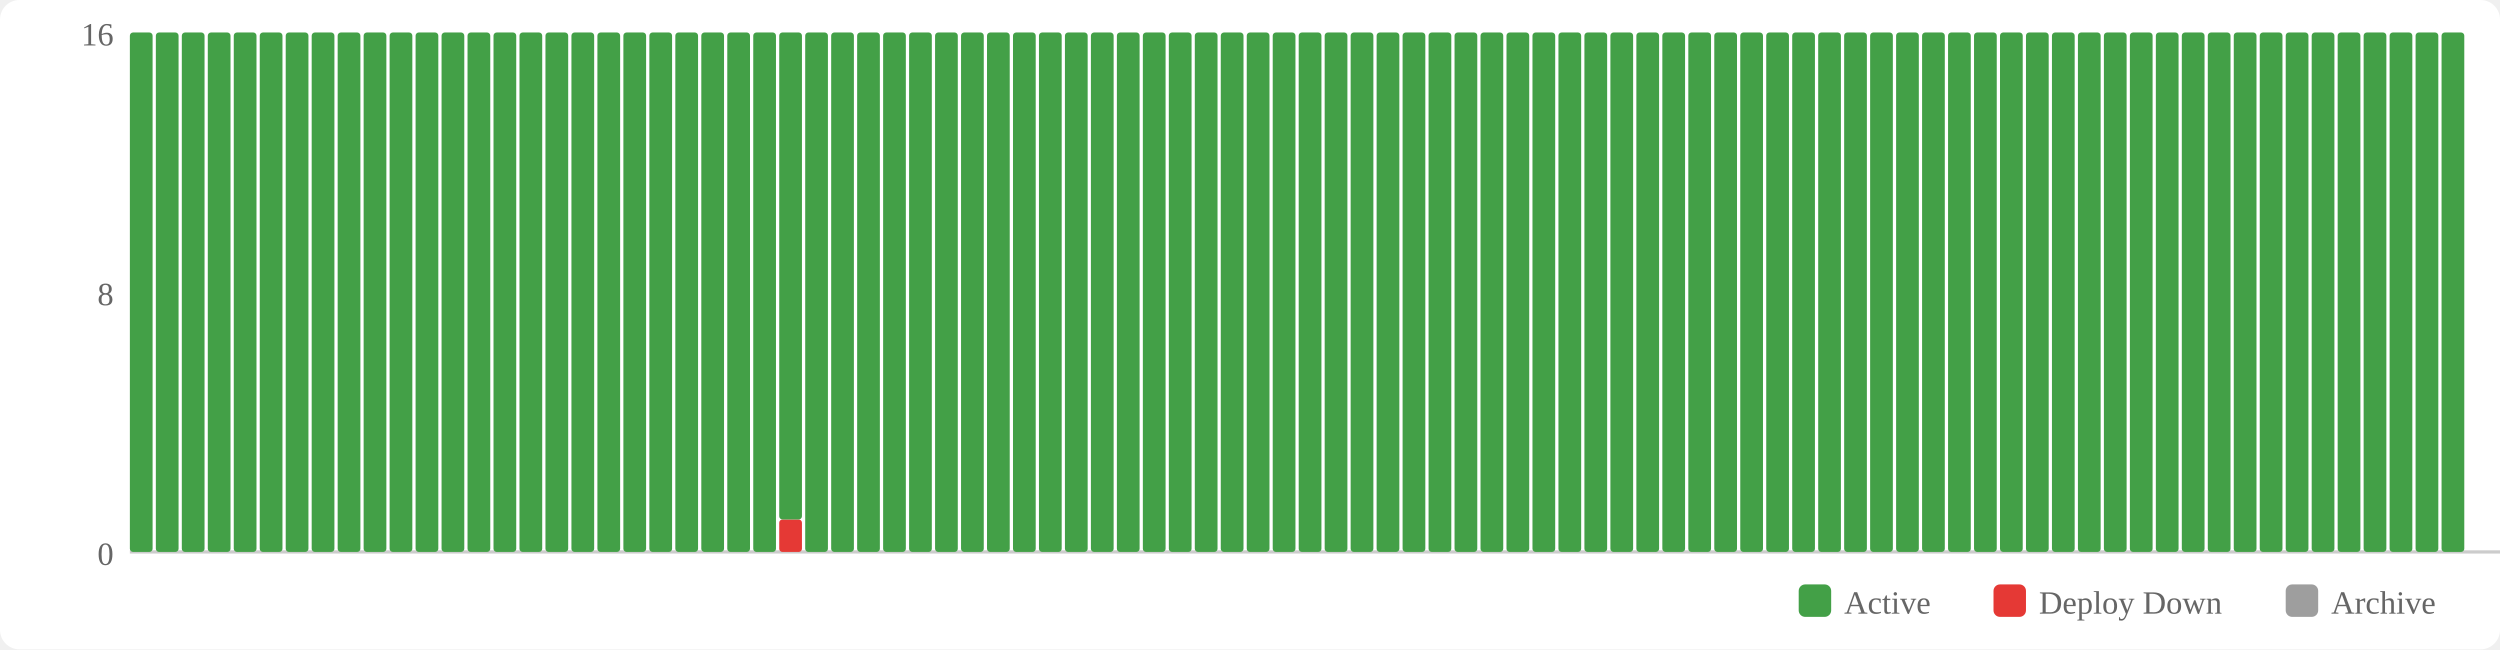
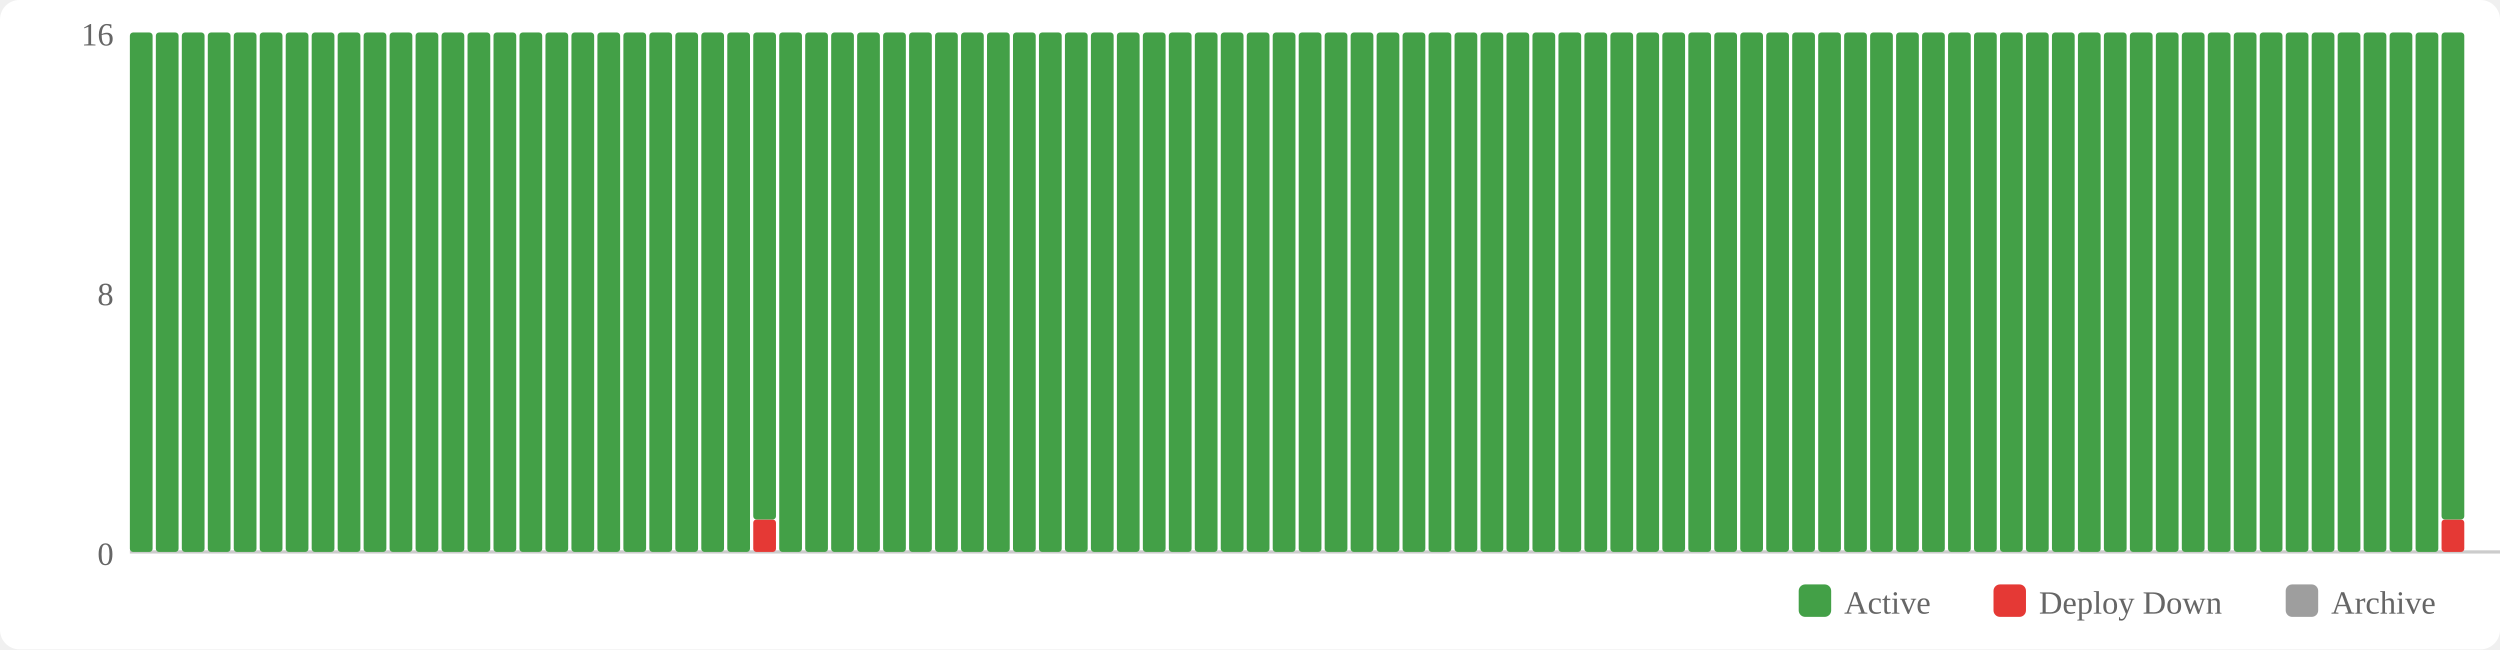
<svg xmlns="http://www.w3.org/2000/svg" width="770" height="200" viewBox="0 0 770 200">
  <rect width="770" height="200" fill="#fff" rx="6" />
  <rect x="554" y="180" width="10" height="10" fill="#43a047" rx="2" />
  <text x="568" y="189" font-size="10" fill="#666">Active</text>
  <rect x="614" y="180" width="10" height="10" fill="#e53935" rx="2" />
  <text x="628" y="189" font-size="10" fill="#666">Deploy Down</text>
  <rect x="704" y="180" width="10" height="10" fill="#9e9e9e" rx="2" />
  <text x="718" y="189" font-size="10" fill="#666">Archive</text>
  <text x="35" y="174" text-anchor="end" font-size="10" fill="#666">0</text>
  <text x="35" y="94" text-anchor="end" font-size="10" fill="#666">8</text>
  <text x="35" y="14" text-anchor="end" font-size="10" fill="#666">16</text>
  <line x1="40" y1="170" x2="770" y2="170" stroke="#ccc" stroke-width="1" />
  <rect x="40" y="10" width="7" height="160" fill="#43a047" rx="1" />
  <rect x="48" y="10" width="7" height="160" fill="#43a047" rx="1" />
  <rect x="56" y="10" width="7" height="160" fill="#43a047" rx="1" />
  <rect x="64" y="10" width="7" height="160" fill="#43a047" rx="1" />
  <rect x="72" y="10" width="7" height="160" fill="#43a047" rx="1" />
  <rect x="80" y="10" width="7" height="160" fill="#43a047" rx="1" />
  <rect x="88" y="10" width="7" height="160" fill="#43a047" rx="1" />
  <rect x="96" y="10" width="7" height="160" fill="#43a047" rx="1" />
  <rect x="104" y="10" width="7" height="160" fill="#43a047" rx="1" />
  <rect x="112" y="10" width="7" height="160" fill="#43a047" rx="1" />
  <rect x="120" y="10" width="7" height="160" fill="#43a047" rx="1" />
  <rect x="128" y="10" width="7" height="160" fill="#43a047" rx="1" />
  <rect x="136" y="10" width="7" height="160" fill="#43a047" rx="1" />
  <rect x="144" y="10" width="7" height="160" fill="#43a047" rx="1" />
  <rect x="152" y="10" width="7" height="160" fill="#43a047" rx="1" />
  <rect x="160" y="10" width="7" height="160" fill="#43a047" rx="1" />
  <rect x="168" y="10" width="7" height="160" fill="#43a047" rx="1" />
  <rect x="176" y="10" width="7" height="160" fill="#43a047" rx="1" />
  <rect x="184" y="10" width="7" height="160" fill="#43a047" rx="1" />
  <rect x="192" y="10" width="7" height="160" fill="#43a047" rx="1" />
  <rect x="200" y="10" width="7" height="160" fill="#43a047" rx="1" />
  <rect x="208" y="10" width="7" height="160" fill="#43a047" rx="1" />
  <rect x="216" y="10" width="7" height="160" fill="#43a047" rx="1" />
  <rect x="224" y="10" width="7" height="160" fill="#43a047" rx="1" />
-   <rect x="232" y="10" width="7" height="160" fill="#43a047" rx="1" />
-   <rect x="240" y="160" width="7" height="10" fill="#e53935" rx="1" />
-   <rect x="240" y="10" width="7" height="150" fill="#43a047" rx="1" />
+   <rect x="232" y="160" width="7" height="10" fill="#e53935" rx="1" />
+   <rect x="232" y="10" width="7" height="150" fill="#43a047" rx="1" />
+   <rect x="240" y="10" width="7" height="160" fill="#43a047" rx="1" />
  <rect x="248" y="10" width="7" height="160" fill="#43a047" rx="1" />
  <rect x="256" y="10" width="7" height="160" fill="#43a047" rx="1" />
  <rect x="264" y="10" width="7" height="160" fill="#43a047" rx="1" />
  <rect x="272" y="10" width="7" height="160" fill="#43a047" rx="1" />
  <rect x="280" y="10" width="7" height="160" fill="#43a047" rx="1" />
  <rect x="288" y="10" width="7" height="160" fill="#43a047" rx="1" />
  <rect x="296" y="10" width="7" height="160" fill="#43a047" rx="1" />
  <rect x="304" y="10" width="7" height="160" fill="#43a047" rx="1" />
  <rect x="312" y="10" width="7" height="160" fill="#43a047" rx="1" />
  <rect x="320" y="10" width="7" height="160" fill="#43a047" rx="1" />
  <rect x="328" y="10" width="7" height="160" fill="#43a047" rx="1" />
  <rect x="336" y="10" width="7" height="160" fill="#43a047" rx="1" />
  <rect x="344" y="10" width="7" height="160" fill="#43a047" rx="1" />
  <rect x="352" y="10" width="7" height="160" fill="#43a047" rx="1" />
  <rect x="360" y="10" width="7" height="160" fill="#43a047" rx="1" />
  <rect x="368" y="10" width="7" height="160" fill="#43a047" rx="1" />
  <rect x="376" y="10" width="7" height="160" fill="#43a047" rx="1" />
  <rect x="384" y="10" width="7" height="160" fill="#43a047" rx="1" />
  <rect x="392" y="10" width="7" height="160" fill="#43a047" rx="1" />
  <rect x="400" y="10" width="7" height="160" fill="#43a047" rx="1" />
  <rect x="408" y="10" width="7" height="160" fill="#43a047" rx="1" />
  <rect x="416" y="10" width="7" height="160" fill="#43a047" rx="1" />
  <rect x="424" y="10" width="7" height="160" fill="#43a047" rx="1" />
  <rect x="432" y="10" width="7" height="160" fill="#43a047" rx="1" />
  <rect x="440" y="10" width="7" height="160" fill="#43a047" rx="1" />
  <rect x="448" y="10" width="7" height="160" fill="#43a047" rx="1" />
  <rect x="456" y="10" width="7" height="160" fill="#43a047" rx="1" />
  <rect x="464" y="10" width="7" height="160" fill="#43a047" rx="1" />
  <rect x="472" y="10" width="7" height="160" fill="#43a047" rx="1" />
  <rect x="480" y="10" width="7" height="160" fill="#43a047" rx="1" />
  <rect x="488" y="10" width="7" height="160" fill="#43a047" rx="1" />
  <rect x="496" y="10" width="7" height="160" fill="#43a047" rx="1" />
  <rect x="504" y="10" width="7" height="160" fill="#43a047" rx="1" />
  <rect x="512" y="10" width="7" height="160" fill="#43a047" rx="1" />
  <rect x="520" y="10" width="7" height="160" fill="#43a047" rx="1" />
  <rect x="528" y="10" width="7" height="160" fill="#43a047" rx="1" />
  <rect x="536" y="10" width="7" height="160" fill="#43a047" rx="1" />
  <rect x="544" y="10" width="7" height="160" fill="#43a047" rx="1" />
  <rect x="552" y="10" width="7" height="160" fill="#43a047" rx="1" />
  <rect x="560" y="10" width="7" height="160" fill="#43a047" rx="1" />
  <rect x="568" y="10" width="7" height="160" fill="#43a047" rx="1" />
  <rect x="576" y="10" width="7" height="160" fill="#43a047" rx="1" />
  <rect x="584" y="10" width="7" height="160" fill="#43a047" rx="1" />
  <rect x="592" y="10" width="7" height="160" fill="#43a047" rx="1" />
  <rect x="600" y="10" width="7" height="160" fill="#43a047" rx="1" />
  <rect x="608" y="10" width="7" height="160" fill="#43a047" rx="1" />
  <rect x="616" y="10" width="7" height="160" fill="#43a047" rx="1" />
  <rect x="624" y="10" width="7" height="160" fill="#43a047" rx="1" />
  <rect x="632" y="10" width="7" height="160" fill="#43a047" rx="1" />
  <rect x="640" y="10" width="7" height="160" fill="#43a047" rx="1" />
  <rect x="648" y="10" width="7" height="160" fill="#43a047" rx="1" />
  <rect x="656" y="10" width="7" height="160" fill="#43a047" rx="1" />
  <rect x="664" y="10" width="7" height="160" fill="#43a047" rx="1" />
  <rect x="672" y="10" width="7" height="160" fill="#43a047" rx="1" />
  <rect x="680" y="10" width="7" height="160" fill="#43a047" rx="1" />
  <rect x="688" y="10" width="7" height="160" fill="#43a047" rx="1" />
  <rect x="696" y="10" width="7" height="160" fill="#43a047" rx="1" />
  <rect x="704" y="10" width="7" height="160" fill="#43a047" rx="1" />
  <rect x="712" y="10" width="7" height="160" fill="#43a047" rx="1" />
  <rect x="720" y="10" width="7" height="160" fill="#43a047" rx="1" />
  <rect x="728" y="10" width="7" height="160" fill="#43a047" rx="1" />
  <rect x="736" y="10" width="7" height="160" fill="#43a047" rx="1" />
  <rect x="744" y="10" width="7" height="160" fill="#43a047" rx="1" />
-   <rect x="752" y="10" width="7" height="160" fill="#43a047" rx="1" />
+   <rect x="752" y="160" width="7" height="10" fill="#e53935" rx="1" />
+   <rect x="752" y="10" width="7" height="150" fill="#43a047" rx="1" />
</svg>
